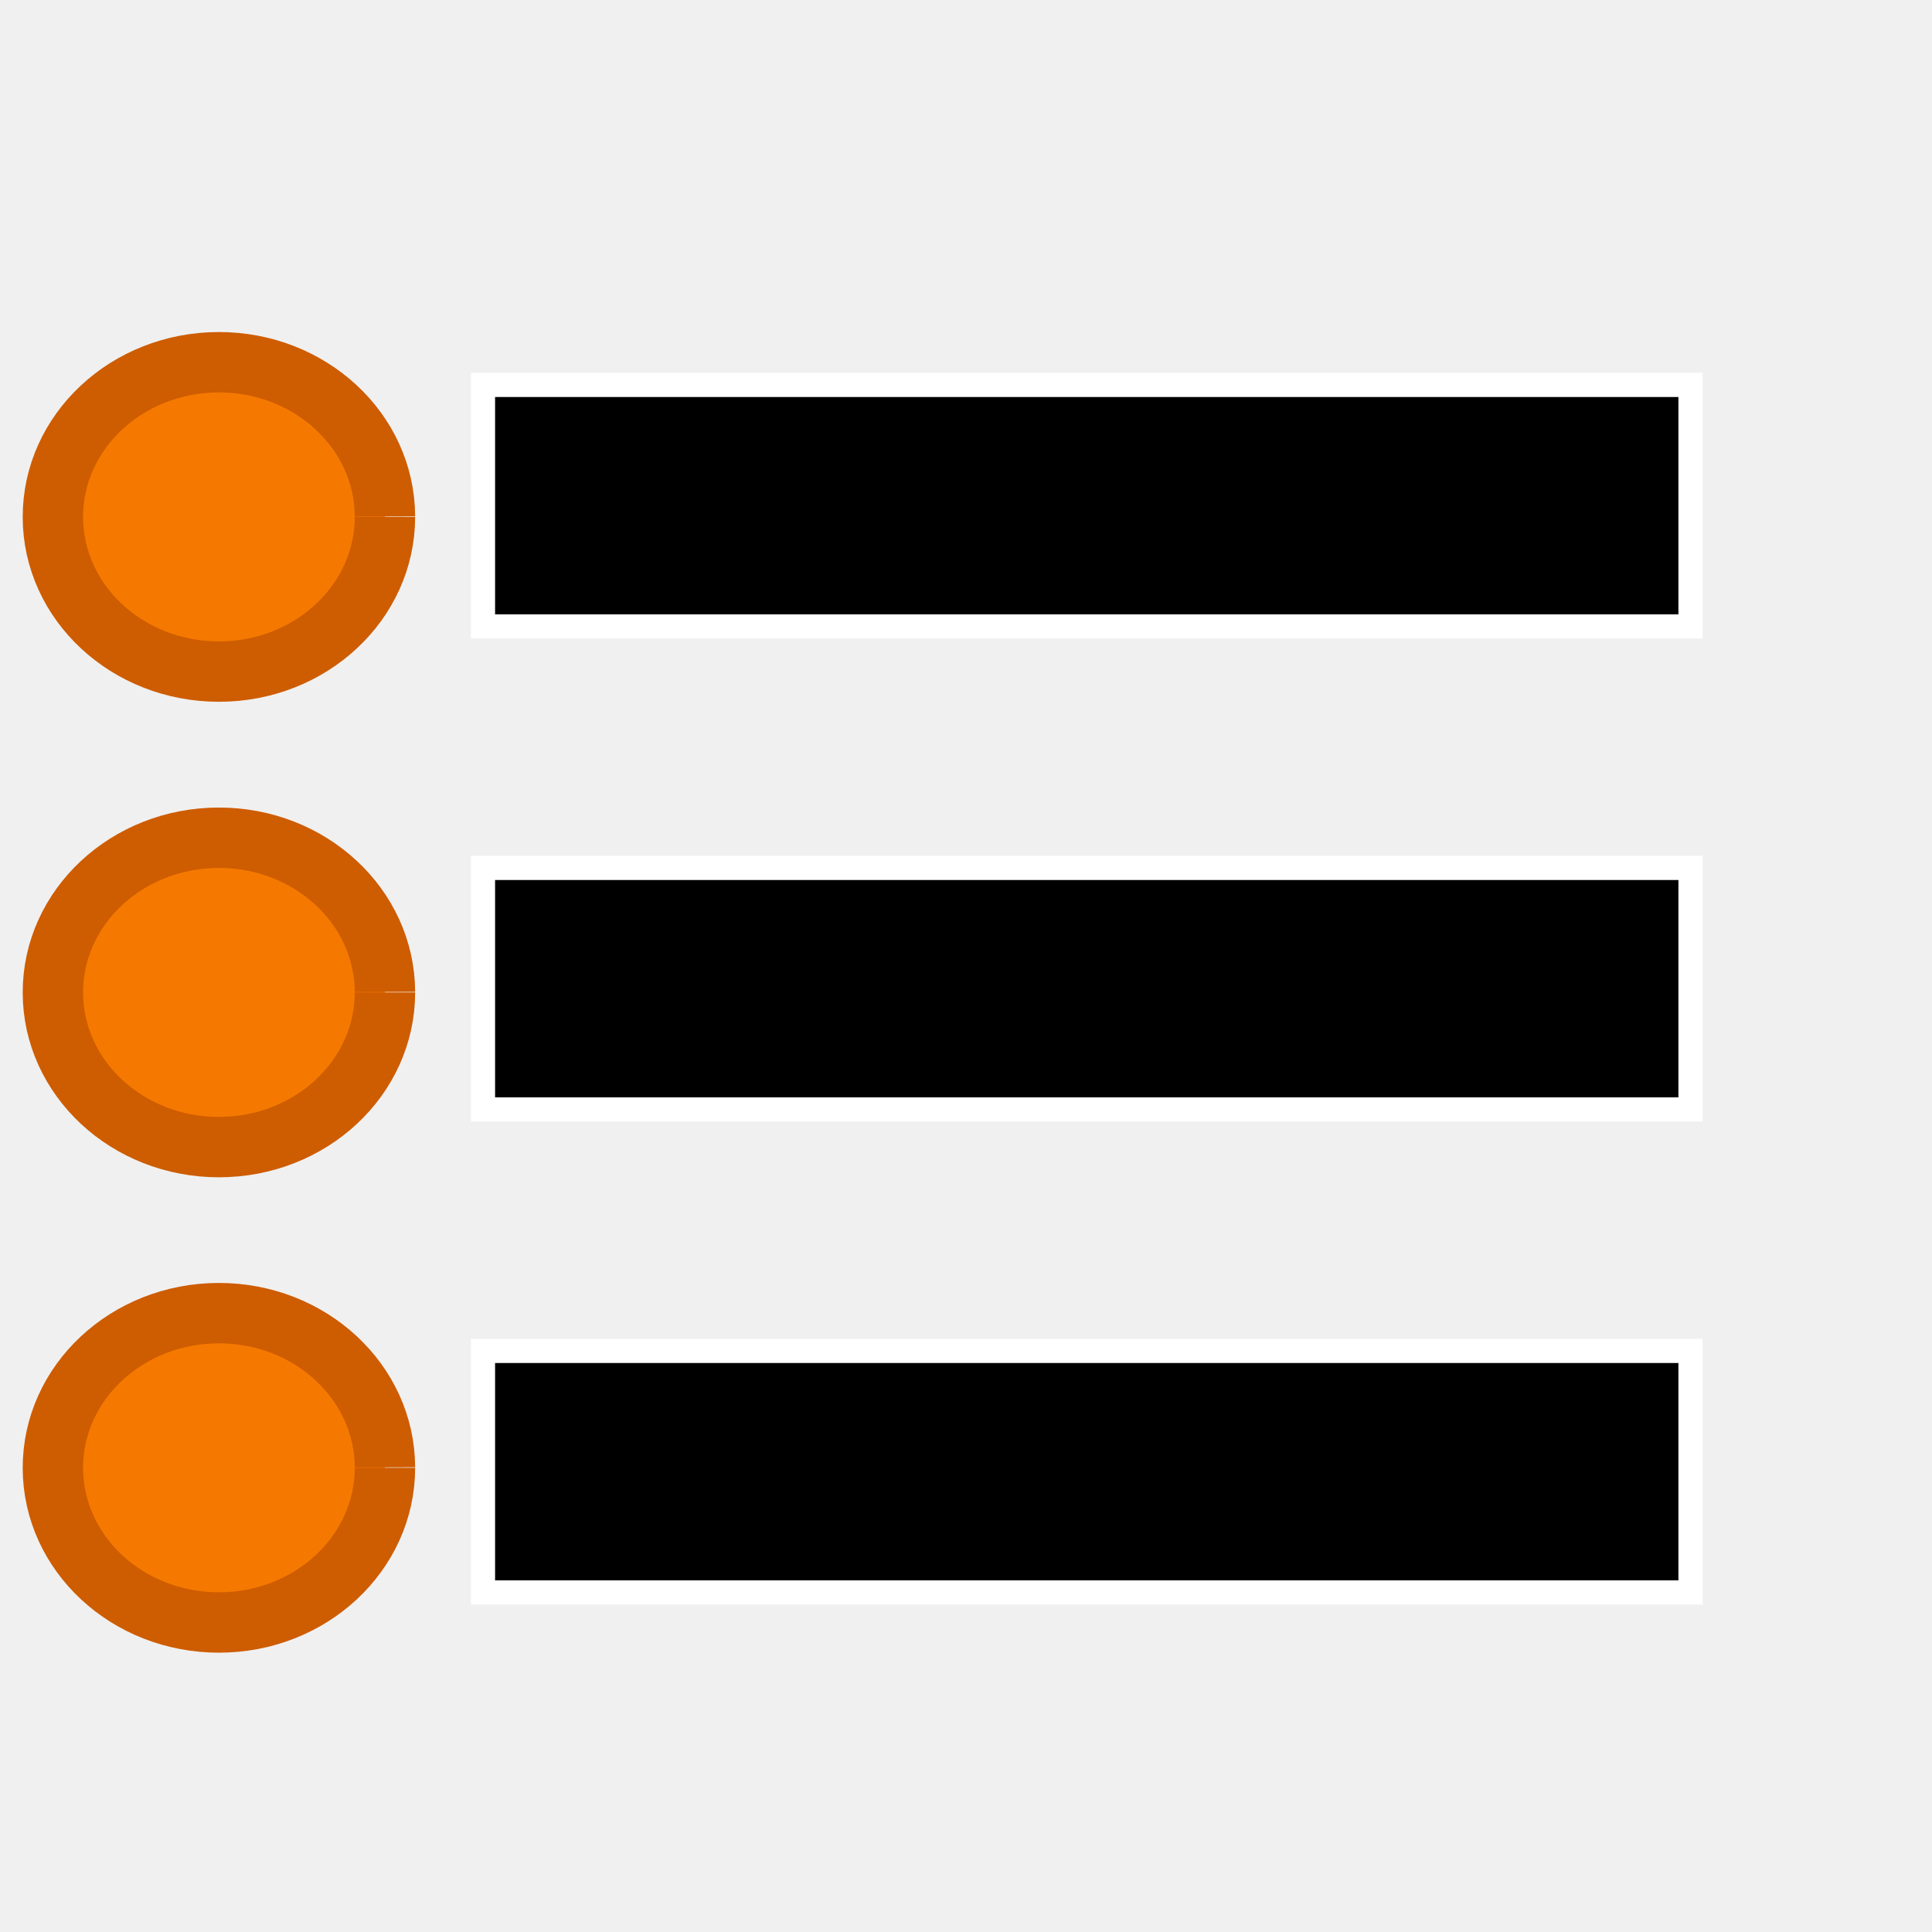
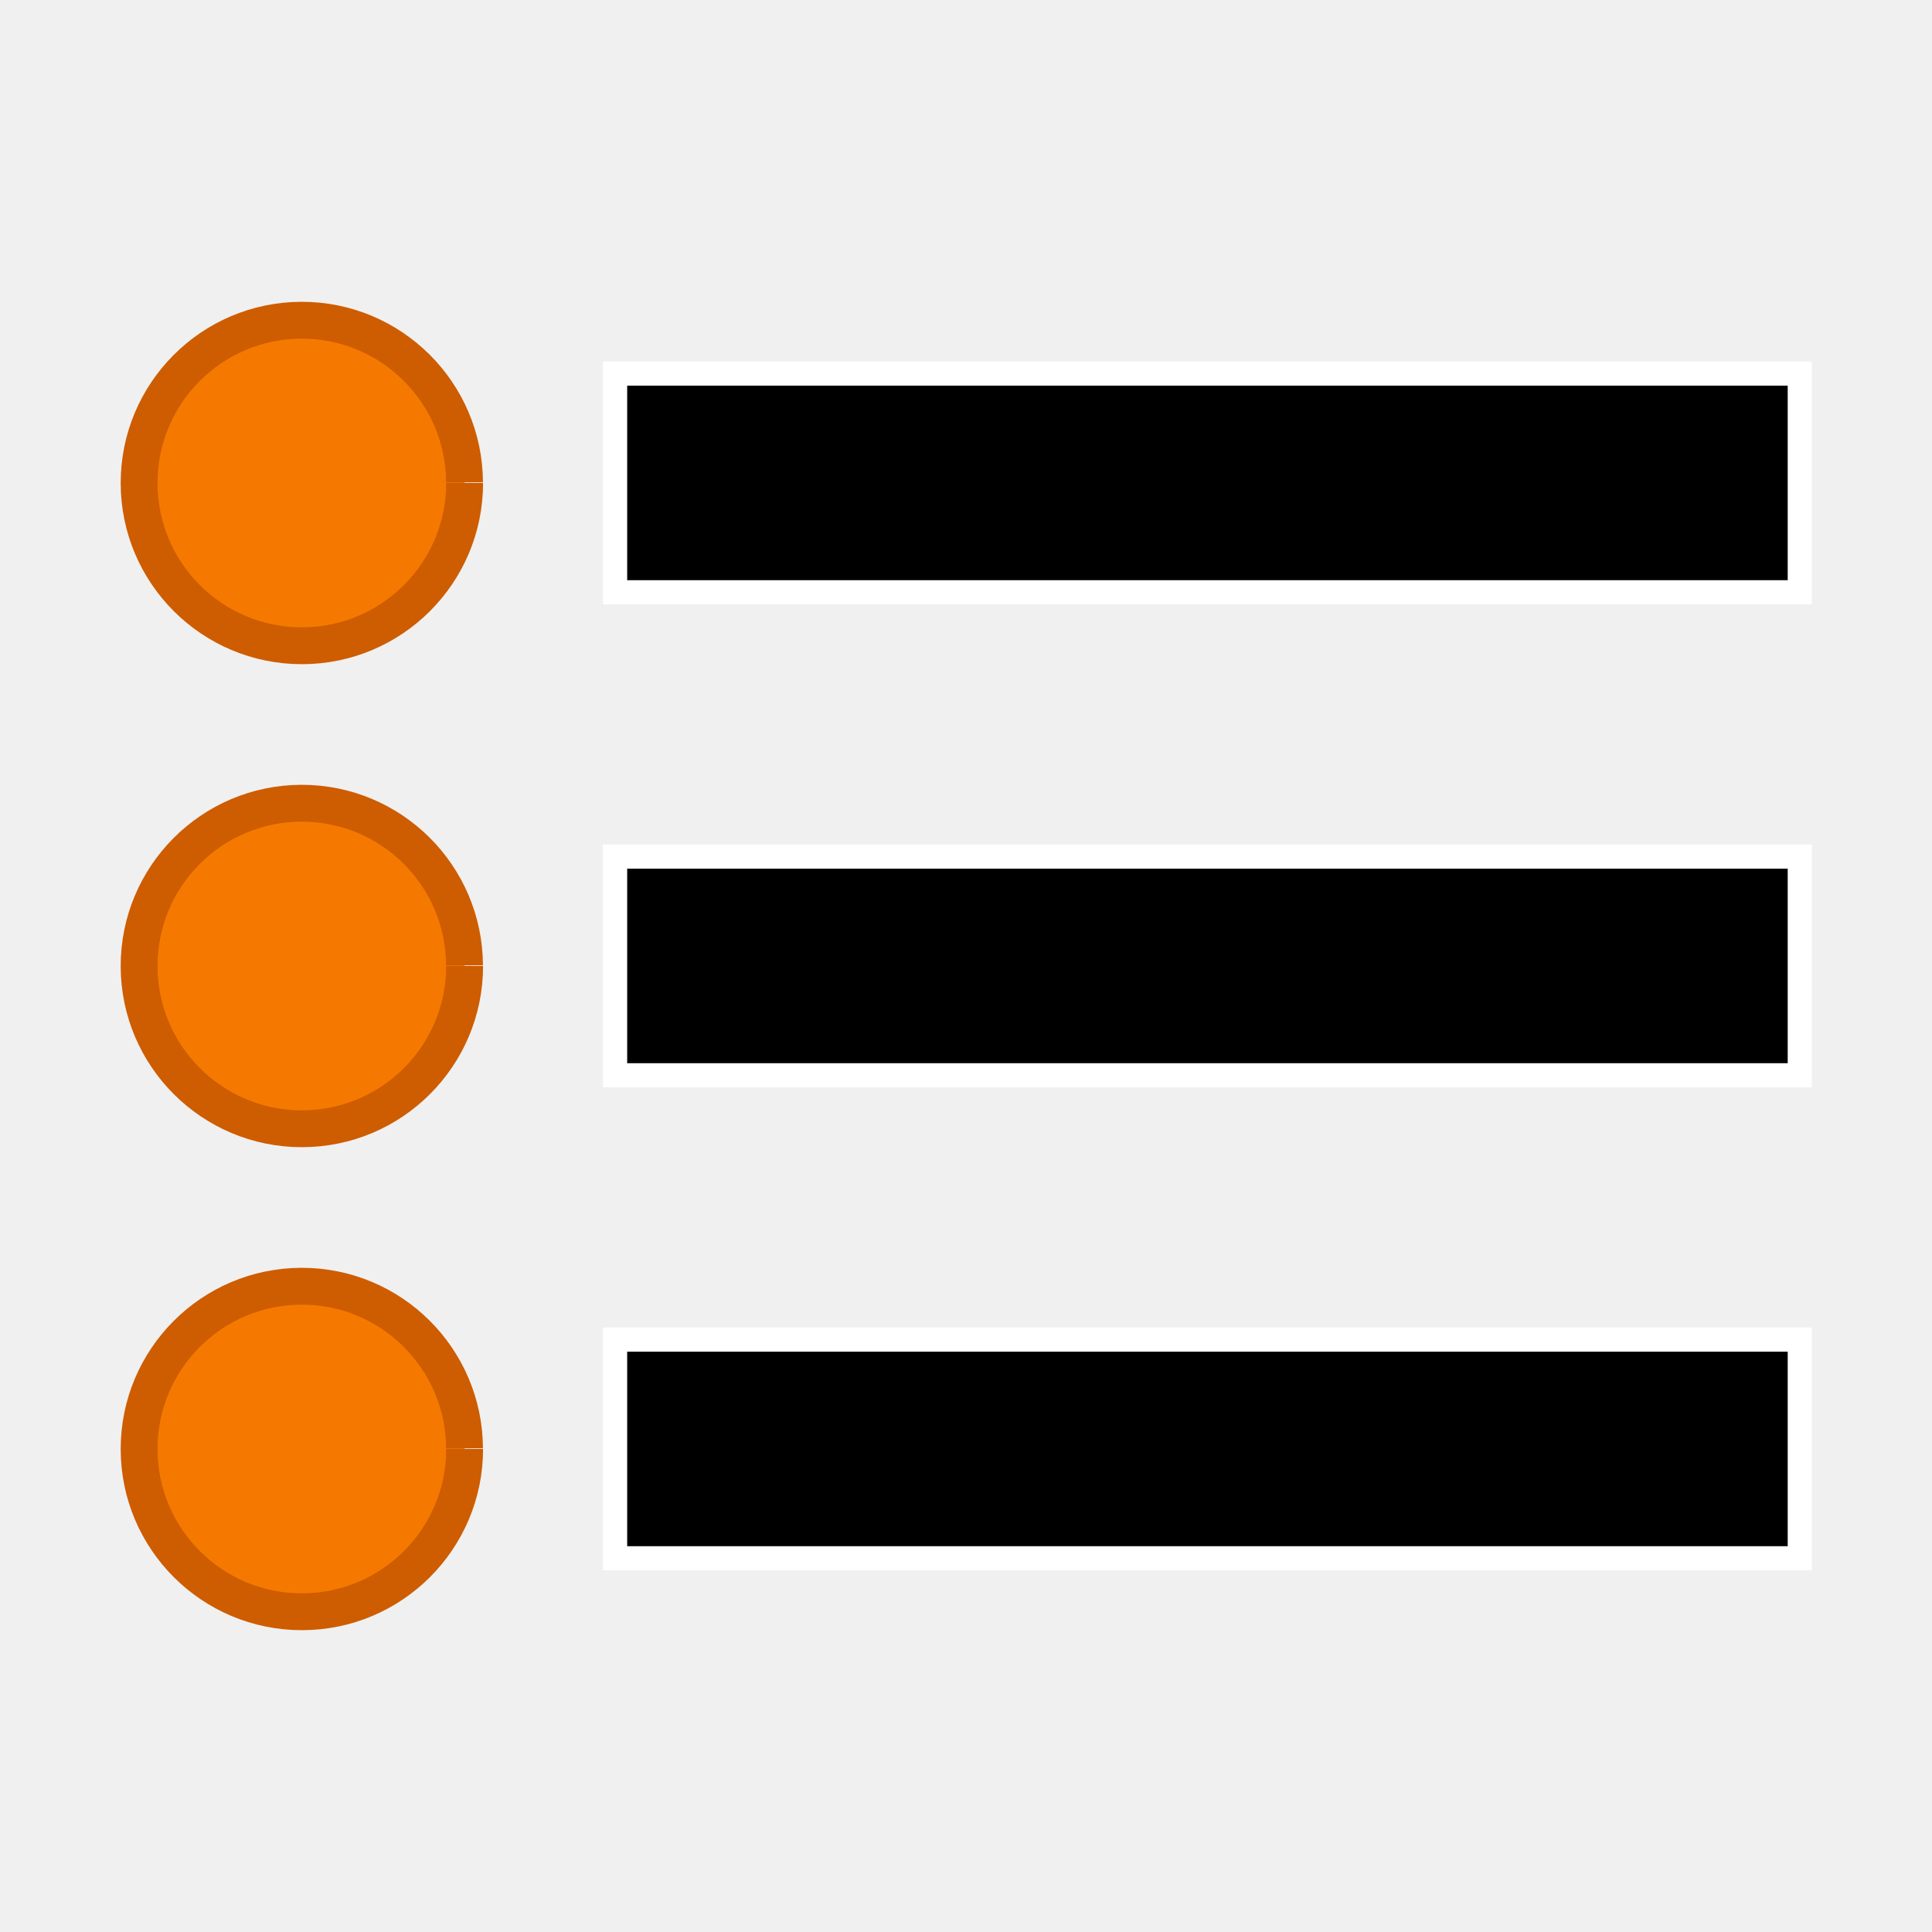
- <svg xmlns="http://www.w3.org/2000/svg" xmlns:ns1="http://www.openswatchbook.org/uri/2009/osb" version="1.1" width="16" height="16" id="svg2" viewBox="0 0 16 16">
-   <defs id="defs7386">
-     <linearGradient gradientTransform="matrix(0,-735328.32,170712.69,0,2464326300,577972450)" ns1:paint="solid" id="linearGradient19282">
-       <stop stop-color="#b4b4b4" id="stop19284" />
-     </linearGradient>
-     <linearGradient ns1:paint="gradient" x1="231.55" x2="320.7" gradientUnits="userSpaceOnUse" id="linearGradient6057" gradientTransform="matrix(0.01502614,0,0,0.01468232,2.968613,1037.326)">
-       <stop stop-color="#a11f7c" id="stop6053" />
-       <stop stop-opacity="0.984" stop-color="#541f31" offset="1" id="stop6055" />
-     </linearGradient>
-     <linearGradient ns1:paint="solid" id="linearGradient5487">
-       <stop id="stop5485" offset="0" style="stop-color:#888a85;stop-opacity:1;" />
-     </linearGradient>
-   </defs>
-   <g style="display:inline" transform="translate(7.205387,-149.2483)" id="stock">
-     <g id="gimp-list" transform="translate(-7.205387,-887.1139)">
-       <rect style="fill:none;stroke:none" id="rect28186-4-9" width="16" height="16" x="0" y="1036.362" rx="0" />
-       <rect style="opacity:0.3;fill:none;stroke:none" id="rect6884-2" width="16" height="16" x="0" y="1036.362" />
-       <rect x="4" y="1039.55" id="rect7356-3" height="2" width="10" style="color:#bebebe;display:inline;overflow:visible;visibility:visible;fill:#000000;fill-opacity:1;stroke:#ffffff;stroke-width:0.2;stroke-miterlimit:4;stroke-dasharray:none;stroke-opacity:1;marker:none" />
-       <rect x="4" y="1043.55" id="rect7358-9" height="2" width="10" style="color:#bebebe;display:inline;overflow:visible;visibility:visible;fill:#000000;fill-opacity:1;stroke:#ffffff;stroke-width:0.2;stroke-miterlimit:4;stroke-dasharray:none;stroke-opacity:1;marker:none" />
-       <rect x="4" y="1047.55" id="rect7360-8" height="2" width="10" style="color:#bebebe;display:inline;overflow:visible;visibility:visible;fill:#000000;fill-opacity:1;stroke:#ffffff;stroke-width:0.2;stroke-miterlimit:4;stroke-dasharray:none;stroke-opacity:1;marker:none" />
-       <path style="opacity:1;fill:#f57900;fill-opacity:1;stroke:#ce5c00;stroke-width:0.5;stroke-miterlimit:4;stroke-dasharray:none;stroke-opacity:1" id="path3148-79" d="m 3.188,1040.643 a 1.375,1.281 0 0 1 -1.374,1.281 1.375,1.281 0 0 1 -1.376,-1.279 1.375,1.281 0 0 1 1.372,-1.283 1.375,1.281 0 0 1 1.378,1.277" />
-       <path style="opacity:1;fill:#f57900;fill-opacity:1;stroke:#ce5c00;stroke-width:0.5;stroke-miterlimit:4;stroke-dasharray:none;stroke-opacity:1" id="path3148-6-4" d="m 3.188,1044.581 a 1.375,1.281 0 0 1 -1.374,1.281 1.375,1.281 0 0 1 -1.376,-1.279 1.375,1.281 0 0 1 1.372,-1.283 1.375,1.281 0 0 1 1.378,1.277" />
-       <path style="opacity:1;fill:#f57900;fill-opacity:1;stroke:#ce5c00;stroke-width:0.5;stroke-miterlimit:4;stroke-dasharray:none;stroke-opacity:1" id="path3148-7-6" d="m 3.188,1048.518 a 1.375,1.281 0 0 1 -1.374,1.281 1.375,1.281 0 0 1 -1.376,-1.279 1.375,1.281 0 0 1 1.372,-1.283 1.375,1.281 0 0 1 1.378,1.277" />
+ <svg xmlns="http://www.w3.org/2000/svg" width="16" height="16" viewBox="0 0 16 16" id="svg30571" version="1.1">
+   <defs id="defs30573" />
+   <g id="layer1" transform="translate(0,-1036.362)">
+     <g id="g4261">
+       <rect rx="0" y="1036.362" x="0" height="16" width="16" id="rect28186-4" style="fill:none;stroke:none" />
+       <rect y="1036.362" x="0" height="16" width="16" id="rect6884" style="opacity:0.3;fill:none;stroke:none" />
+       <rect style="color:#bebebe;display:inline;overflow:visible;visibility:visible;fill:#000000;fill-opacity:1;stroke:#ffffff;stroke-width:0.2;stroke-miterlimit:4;stroke-dasharray:none;stroke-opacity:1;marker:none" width="9.811" height="1.811" id="rect7356" y="1039.456" x="5.094" />
+       <rect style="color:#bebebe;display:inline;overflow:visible;visibility:visible;fill:#000000;fill-opacity:1;stroke:#ffffff;stroke-width:0.2;stroke-miterlimit:4;stroke-dasharray:none;stroke-opacity:1;marker:none" width="9.811" height="1.811" id="rect7358" y="1043.456" x="5.094" />
+       <rect style="color:#bebebe;display:inline;overflow:visible;visibility:visible;fill:#000000;fill-opacity:1;stroke:#ffffff;stroke-width:0.2;stroke-miterlimit:4;stroke-dasharray:none;stroke-opacity:1;marker:none" width="9.811" height="1.811" id="rect7360" y="1047.456" x="5.094" />
+       <path d="m 3.848,1040.362 a 1.348,1.348 0 0 1 -1.347,1.348 1.348,1.348 0 0 1 -1.349,-1.346 1.348,1.348 0 0 1 1.344,-1.35 1.348,1.348 0 0 1 1.351,1.343" id="path3148" style="opacity:1;fill:#f57900;fill-opacity:1;stroke:#ce5c00;stroke-width:0.305;stroke-miterlimit:4;stroke-dasharray:none;stroke-opacity:1" />
+       <path d="m 3.848,1044.362 a 1.348,1.348 0 0 1 -1.347,1.348 1.348,1.348 0 0 1 -1.349,-1.346 1.348,1.348 0 0 1 1.344,-1.35 1.348,1.348 0 0 1 1.351,1.343" id="path3148-6" style="opacity:1;fill:#f57900;fill-opacity:1;stroke:#ce5c00;stroke-width:0.305;stroke-miterlimit:4;stroke-dasharray:none;stroke-opacity:1" />
+       <path d="m 3.848,1048.362 a 1.348,1.348 0 0 1 -1.347,1.348 1.348,1.348 0 0 1 -1.349,-1.346 1.348,1.348 0 0 1 1.344,-1.35 1.348,1.348 0 0 1 1.351,1.343" id="path3148-7" style="opacity:1;fill:#f57900;fill-opacity:1;stroke:#ce5c00;stroke-width:0.305;stroke-miterlimit:4;stroke-dasharray:none;stroke-opacity:1" />
    </g>
  </g>
</svg>
